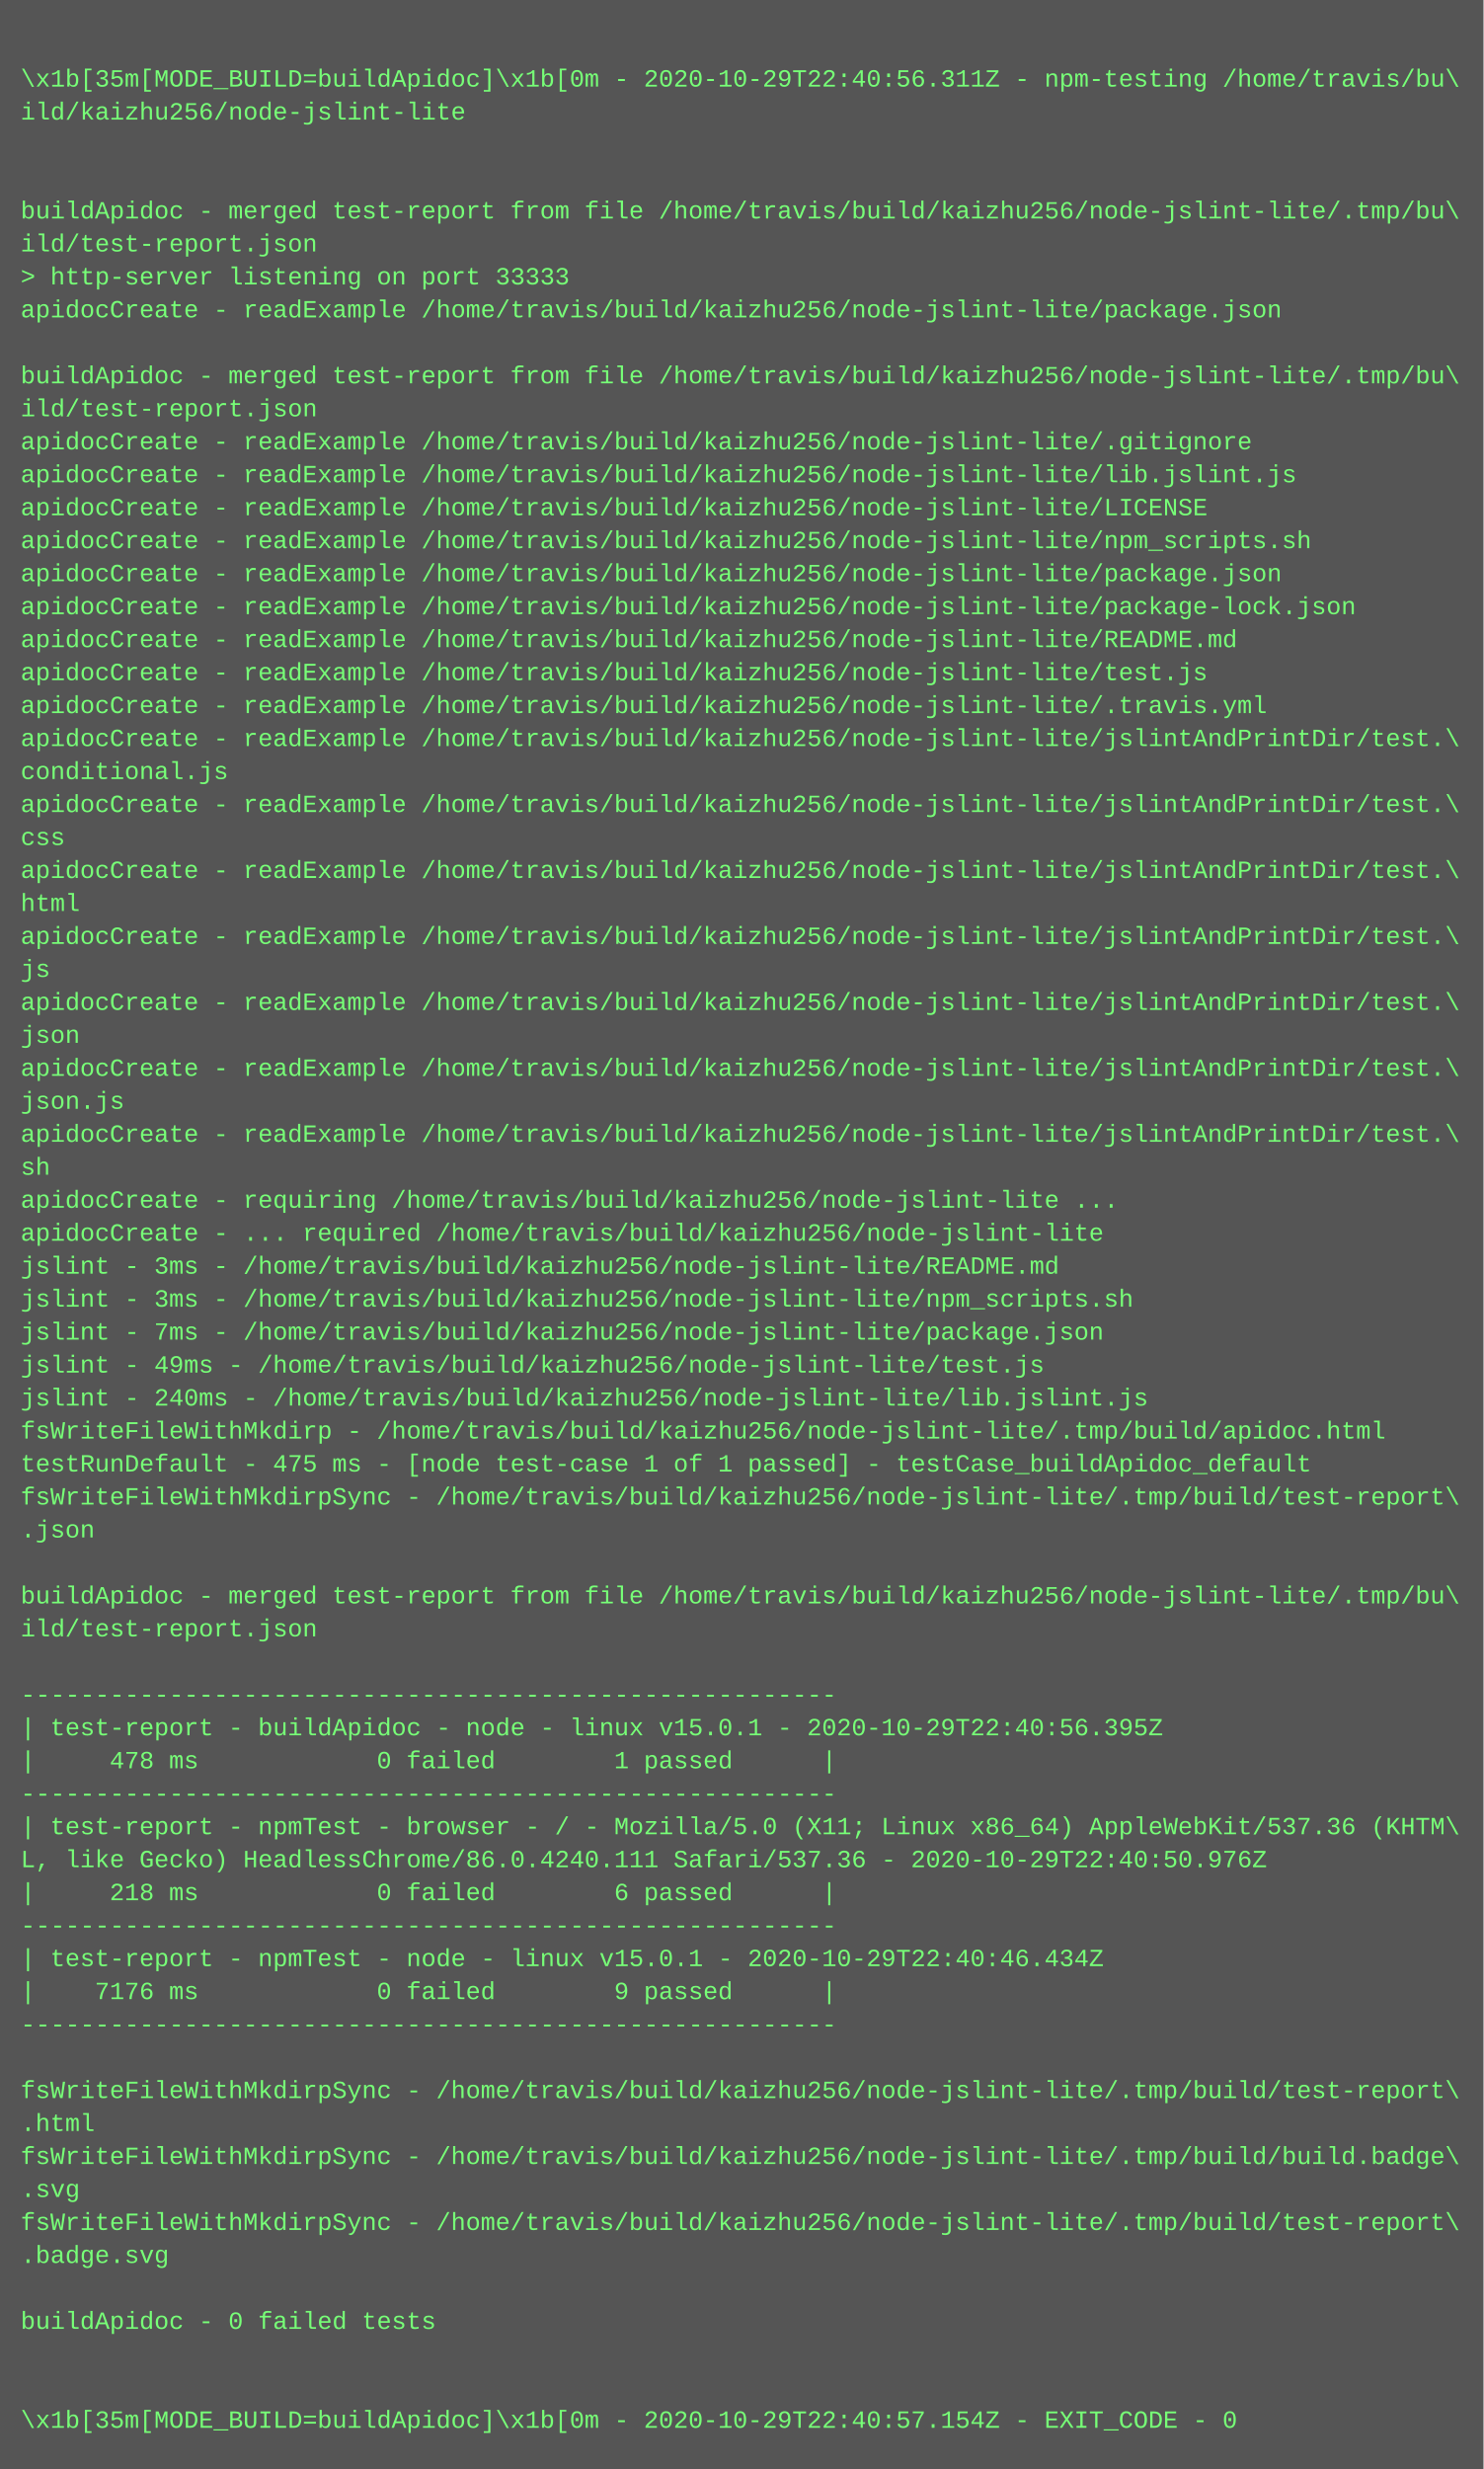
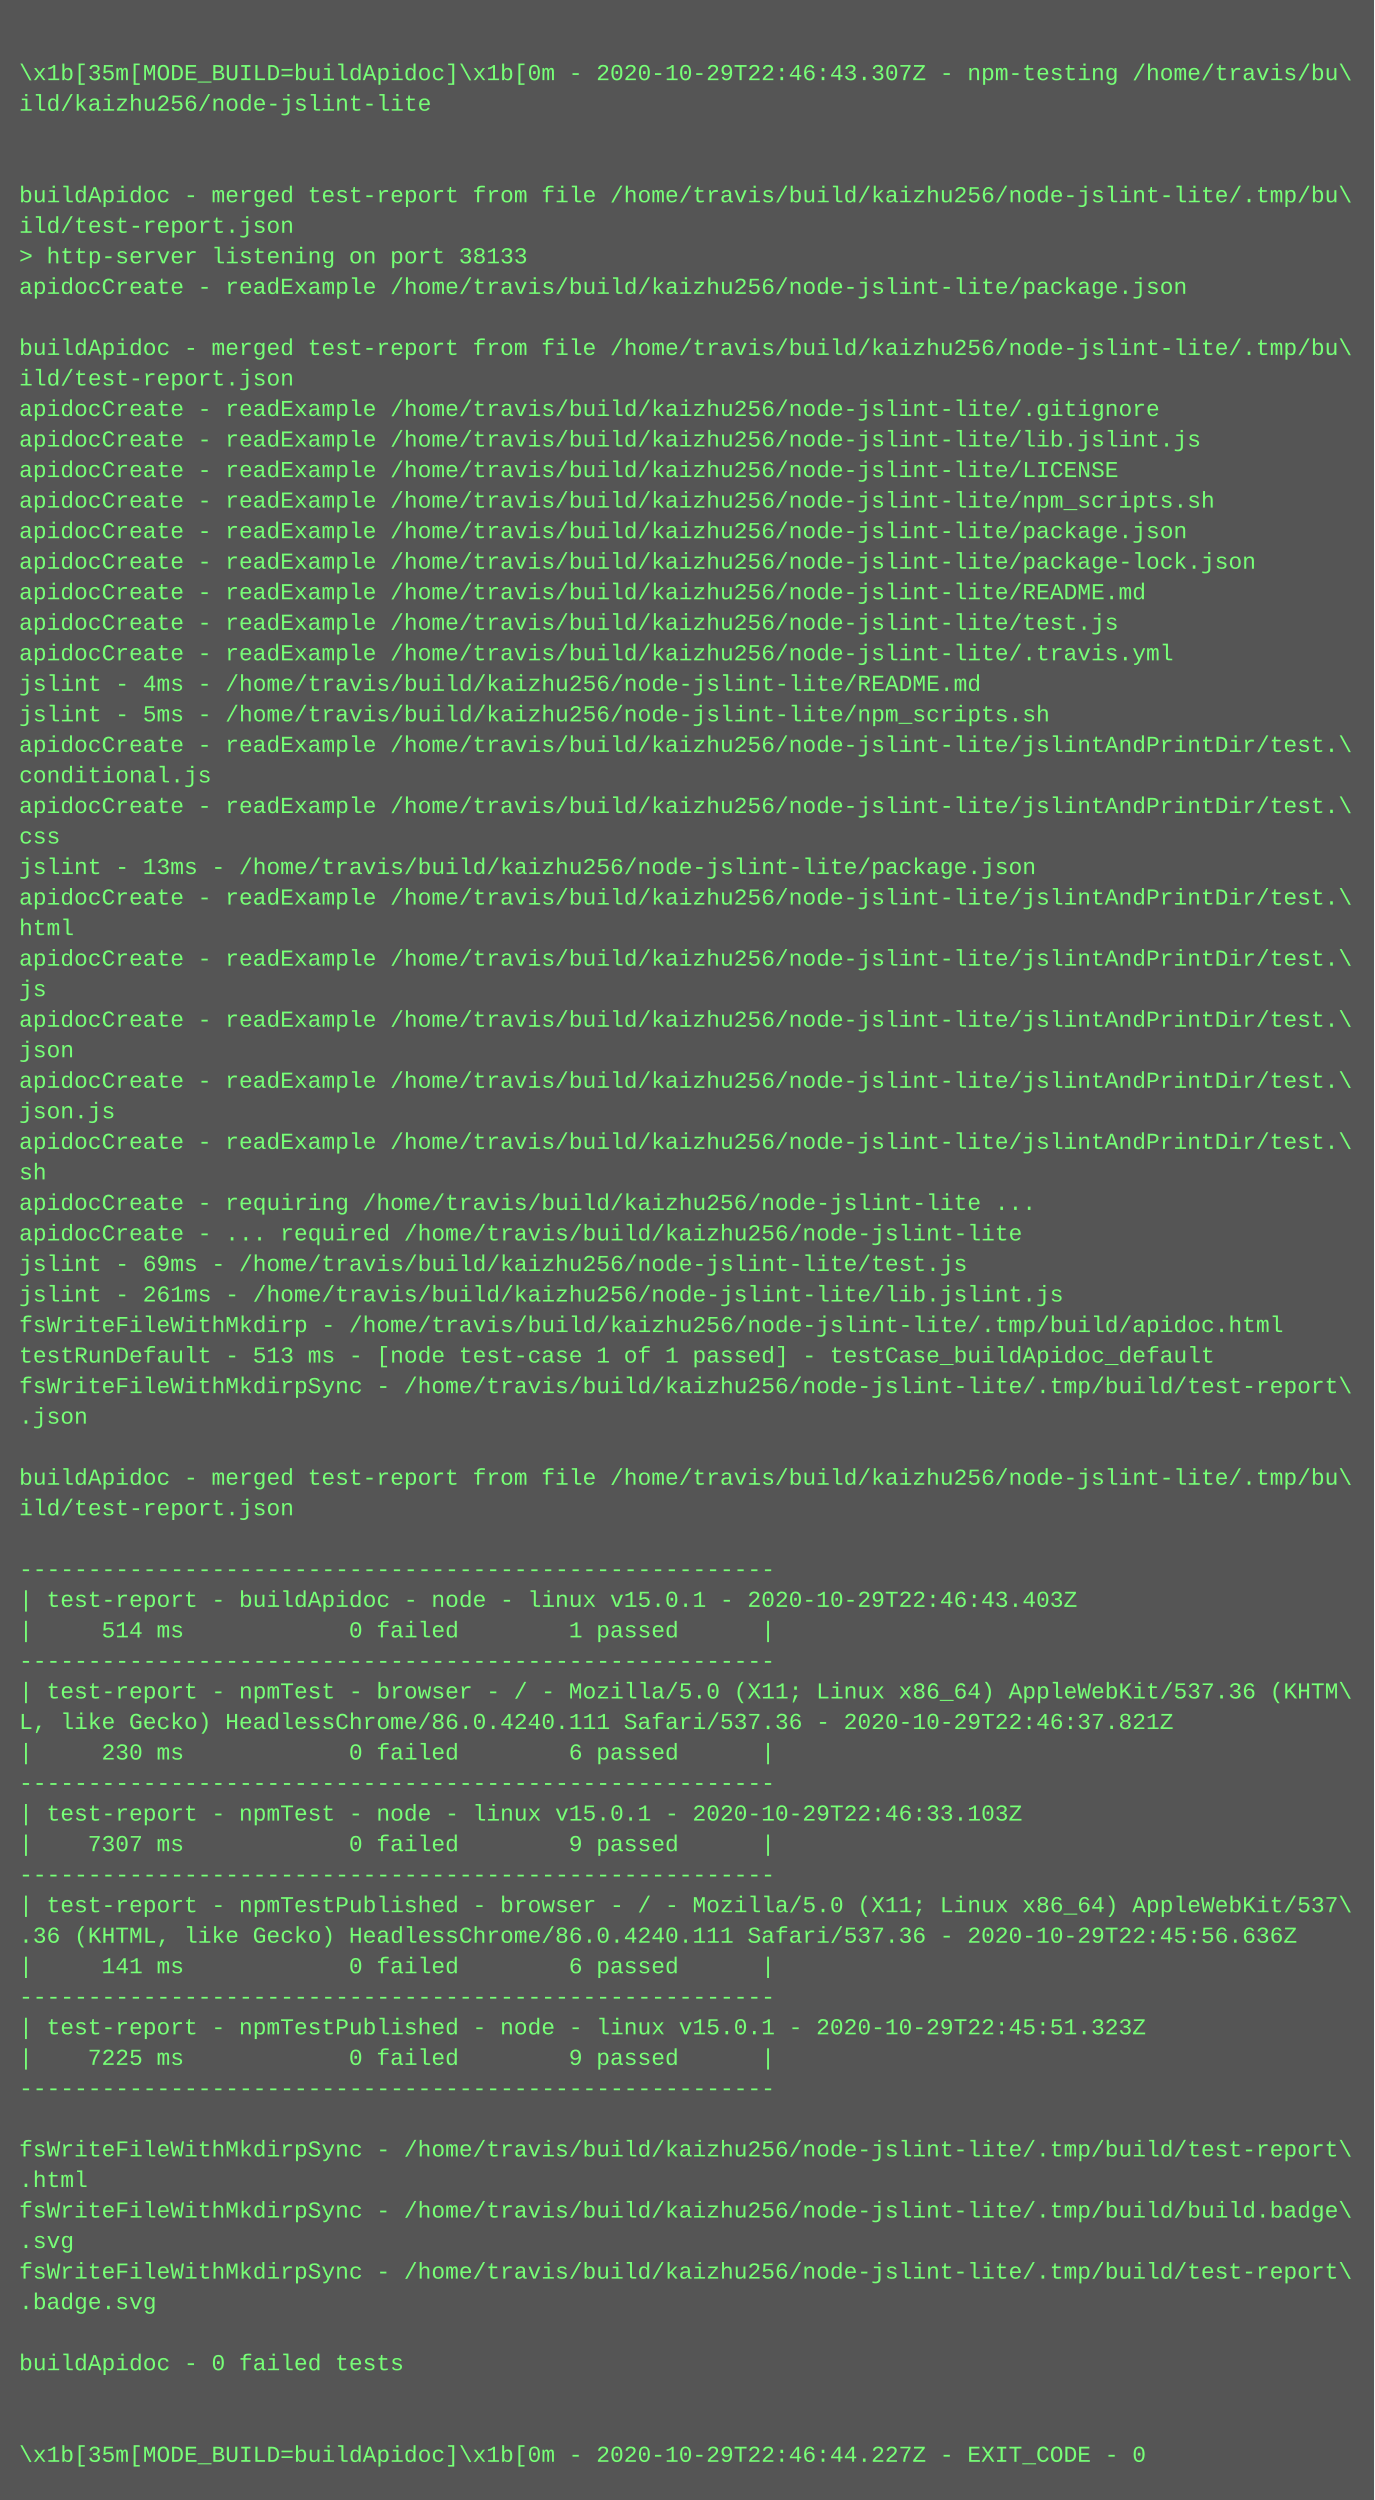
- <svg xmlns="http://www.w3.org/2000/svg" height="1198" width="720">
-   <rect height="1198" fill="#555" width="720" />
+ <svg xmlns="http://www.w3.org/2000/svg" height="1310" width="720">
+   <rect height="1310" fill="#555" width="720" />
  <text fill="#7f7" font-family="Courier New" font-size="12" xml:space="preserve">
    <tspan x="10" y="26" />
-     <tspan x="10" y="42">\x1b[35m[MODE_BUILD=buildApidoc]\x1b[0m - 2020-10-29T22:40:56.311Z - npm-testing /home/travis/bu\</tspan>
+     <tspan x="10" y="42">\x1b[35m[MODE_BUILD=buildApidoc]\x1b[0m - 2020-10-29T22:46:43.307Z - npm-testing /home/travis/bu\</tspan>
    <tspan x="10" y="58">ild/kaizhu256/node-jslint-lite</tspan>
    <tspan x="10" y="74" />
    <tspan x="10" y="90" />
    <tspan x="10" y="106">buildApidoc - merged test-report from file /home/travis/build/kaizhu256/node-jslint-lite/.tmp/bu\</tspan>
    <tspan x="10" y="122">ild/test-report.json</tspan>
-     <tspan x="10" y="138">&gt; http-server listening on port 33333</tspan>
+     <tspan x="10" y="138">&gt; http-server listening on port 38133</tspan>
    <tspan x="10" y="154">apidocCreate - readExample /home/travis/build/kaizhu256/node-jslint-lite/package.json</tspan>
    <tspan x="10" y="170" />
    <tspan x="10" y="186">buildApidoc - merged test-report from file /home/travis/build/kaizhu256/node-jslint-lite/.tmp/bu\</tspan>
    <tspan x="10" y="202">ild/test-report.json</tspan>
    <tspan x="10" y="218">apidocCreate - readExample /home/travis/build/kaizhu256/node-jslint-lite/.gitignore</tspan>
    <tspan x="10" y="234">apidocCreate - readExample /home/travis/build/kaizhu256/node-jslint-lite/lib.jslint.js</tspan>
    <tspan x="10" y="250">apidocCreate - readExample /home/travis/build/kaizhu256/node-jslint-lite/LICENSE</tspan>
    <tspan x="10" y="266">apidocCreate - readExample /home/travis/build/kaizhu256/node-jslint-lite/npm_scripts.sh</tspan>
    <tspan x="10" y="282">apidocCreate - readExample /home/travis/build/kaizhu256/node-jslint-lite/package.json</tspan>
    <tspan x="10" y="298">apidocCreate - readExample /home/travis/build/kaizhu256/node-jslint-lite/package-lock.json</tspan>
    <tspan x="10" y="314">apidocCreate - readExample /home/travis/build/kaizhu256/node-jslint-lite/README.md</tspan>
    <tspan x="10" y="330">apidocCreate - readExample /home/travis/build/kaizhu256/node-jslint-lite/test.js</tspan>
    <tspan x="10" y="346">apidocCreate - readExample /home/travis/build/kaizhu256/node-jslint-lite/.travis.yml</tspan>
-     <tspan x="10" y="362">apidocCreate - readExample /home/travis/build/kaizhu256/node-jslint-lite/jslintAndPrintDir/test.\</tspan>
-     <tspan x="10" y="378">conditional.js</tspan>
+     <tspan x="10" y="362">jslint - 4ms - /home/travis/build/kaizhu256/node-jslint-lite/README.md</tspan>
+     <tspan x="10" y="378">jslint - 5ms - /home/travis/build/kaizhu256/node-jslint-lite/npm_scripts.sh</tspan>
    <tspan x="10" y="394">apidocCreate - readExample /home/travis/build/kaizhu256/node-jslint-lite/jslintAndPrintDir/test.\</tspan>
-     <tspan x="10" y="410">css</tspan>
+     <tspan x="10" y="410">conditional.js</tspan>
    <tspan x="10" y="426">apidocCreate - readExample /home/travis/build/kaizhu256/node-jslint-lite/jslintAndPrintDir/test.\</tspan>
-     <tspan x="10" y="442">html</tspan>
-     <tspan x="10" y="458">apidocCreate - readExample /home/travis/build/kaizhu256/node-jslint-lite/jslintAndPrintDir/test.\</tspan>
-     <tspan x="10" y="474">js</tspan>
-     <tspan x="10" y="490">apidocCreate - readExample /home/travis/build/kaizhu256/node-jslint-lite/jslintAndPrintDir/test.\</tspan>
-     <tspan x="10" y="506">json</tspan>
-     <tspan x="10" y="522">apidocCreate - readExample /home/travis/build/kaizhu256/node-jslint-lite/jslintAndPrintDir/test.\</tspan>
-     <tspan x="10" y="538">json.js</tspan>
-     <tspan x="10" y="554">apidocCreate - readExample /home/travis/build/kaizhu256/node-jslint-lite/jslintAndPrintDir/test.\</tspan>
-     <tspan x="10" y="570">sh</tspan>
-     <tspan x="10" y="586">apidocCreate - requiring /home/travis/build/kaizhu256/node-jslint-lite ...</tspan>
-     <tspan x="10" y="602">apidocCreate - ... required /home/travis/build/kaizhu256/node-jslint-lite</tspan>
-     <tspan x="10" y="618">jslint - 3ms - /home/travis/build/kaizhu256/node-jslint-lite/README.md</tspan>
-     <tspan x="10" y="634">jslint - 3ms - /home/travis/build/kaizhu256/node-jslint-lite/npm_scripts.sh</tspan>
-     <tspan x="10" y="650">jslint - 7ms - /home/travis/build/kaizhu256/node-jslint-lite/package.json</tspan>
-     <tspan x="10" y="666">jslint - 49ms - /home/travis/build/kaizhu256/node-jslint-lite/test.js</tspan>
-     <tspan x="10" y="682">jslint - 240ms - /home/travis/build/kaizhu256/node-jslint-lite/lib.jslint.js</tspan>
+     <tspan x="10" y="442">css</tspan>
+     <tspan x="10" y="458">jslint - 13ms - /home/travis/build/kaizhu256/node-jslint-lite/package.json</tspan>
+     <tspan x="10" y="474">apidocCreate - readExample /home/travis/build/kaizhu256/node-jslint-lite/jslintAndPrintDir/test.\</tspan>
+     <tspan x="10" y="490">html</tspan>
+     <tspan x="10" y="506">apidocCreate - readExample /home/travis/build/kaizhu256/node-jslint-lite/jslintAndPrintDir/test.\</tspan>
+     <tspan x="10" y="522">js</tspan>
+     <tspan x="10" y="538">apidocCreate - readExample /home/travis/build/kaizhu256/node-jslint-lite/jslintAndPrintDir/test.\</tspan>
+     <tspan x="10" y="554">json</tspan>
+     <tspan x="10" y="570">apidocCreate - readExample /home/travis/build/kaizhu256/node-jslint-lite/jslintAndPrintDir/test.\</tspan>
+     <tspan x="10" y="586">json.js</tspan>
+     <tspan x="10" y="602">apidocCreate - readExample /home/travis/build/kaizhu256/node-jslint-lite/jslintAndPrintDir/test.\</tspan>
+     <tspan x="10" y="618">sh</tspan>
+     <tspan x="10" y="634">apidocCreate - requiring /home/travis/build/kaizhu256/node-jslint-lite ...</tspan>
+     <tspan x="10" y="650">apidocCreate - ... required /home/travis/build/kaizhu256/node-jslint-lite</tspan>
+     <tspan x="10" y="666">jslint - 69ms - /home/travis/build/kaizhu256/node-jslint-lite/test.js</tspan>
+     <tspan x="10" y="682">jslint - 261ms - /home/travis/build/kaizhu256/node-jslint-lite/lib.jslint.js</tspan>
    <tspan x="10" y="698">fsWriteFileWithMkdirp - /home/travis/build/kaizhu256/node-jslint-lite/.tmp/build/apidoc.html</tspan>
-     <tspan x="10" y="714">testRunDefault - 475 ms - [node test-case 1 of 1 passed] - testCase_buildApidoc_default</tspan>
+     <tspan x="10" y="714">testRunDefault - 513 ms - [node test-case 1 of 1 passed] - testCase_buildApidoc_default</tspan>
    <tspan x="10" y="730">fsWriteFileWithMkdirpSync - /home/travis/build/kaizhu256/node-jslint-lite/.tmp/build/test-report\</tspan>
    <tspan x="10" y="746">.json</tspan>
    <tspan x="10" y="762" />
    <tspan x="10" y="778">buildApidoc - merged test-report from file /home/travis/build/kaizhu256/node-jslint-lite/.tmp/bu\</tspan>
    <tspan x="10" y="794">ild/test-report.json</tspan>
    <tspan x="10" y="810" />
    <tspan x="10" y="826">-------------------------------------------------------</tspan>
-     <tspan x="10" y="842">| test-report - buildApidoc - node - linux v15.0.1 - 2020-10-29T22:40:56.395Z</tspan>
-     <tspan x="10" y="858">|     478 ms            0 failed        1 passed      |</tspan>
+     <tspan x="10" y="842">| test-report - buildApidoc - node - linux v15.0.1 - 2020-10-29T22:46:43.403Z</tspan>
+     <tspan x="10" y="858">|     514 ms            0 failed        1 passed      |</tspan>
    <tspan x="10" y="874">-------------------------------------------------------</tspan>
    <tspan x="10" y="890">| test-report - npmTest - browser - / - Mozilla/5.0 (X11; Linux x86_64) AppleWebKit/537.36 (KHTM\</tspan>
-     <tspan x="10" y="906">L, like Gecko) HeadlessChrome/86.0.4240.111 Safari/537.36 - 2020-10-29T22:40:50.976Z</tspan>
-     <tspan x="10" y="922">|     218 ms            0 failed        6 passed      |</tspan>
+     <tspan x="10" y="906">L, like Gecko) HeadlessChrome/86.0.4240.111 Safari/537.36 - 2020-10-29T22:46:37.821Z</tspan>
+     <tspan x="10" y="922">|     230 ms            0 failed        6 passed      |</tspan>
    <tspan x="10" y="938">-------------------------------------------------------</tspan>
-     <tspan x="10" y="954">| test-report - npmTest - node - linux v15.0.1 - 2020-10-29T22:40:46.434Z</tspan>
-     <tspan x="10" y="970">|    7176 ms            0 failed        9 passed      |</tspan>
+     <tspan x="10" y="954">| test-report - npmTest - node - linux v15.0.1 - 2020-10-29T22:46:33.103Z</tspan>
+     <tspan x="10" y="970">|    7307 ms            0 failed        9 passed      |</tspan>
    <tspan x="10" y="986">-------------------------------------------------------</tspan>
-     <tspan x="10" y="1002" />
-     <tspan x="10" y="1018">fsWriteFileWithMkdirpSync - /home/travis/build/kaizhu256/node-jslint-lite/.tmp/build/test-report\</tspan>
-     <tspan x="10" y="1034">.html</tspan>
-     <tspan x="10" y="1050">fsWriteFileWithMkdirpSync - /home/travis/build/kaizhu256/node-jslint-lite/.tmp/build/build.badge\</tspan>
-     <tspan x="10" y="1066">.svg</tspan>
-     <tspan x="10" y="1082">fsWriteFileWithMkdirpSync - /home/travis/build/kaizhu256/node-jslint-lite/.tmp/build/test-report\</tspan>
-     <tspan x="10" y="1098">.badge.svg</tspan>
+     <tspan x="10" y="1002">| test-report - npmTestPublished - browser - / - Mozilla/5.0 (X11; Linux x86_64) AppleWebKit/537\</tspan>
+     <tspan x="10" y="1018">.36 (KHTML, like Gecko) HeadlessChrome/86.0.4240.111 Safari/537.36 - 2020-10-29T22:45:56.636Z</tspan>
+     <tspan x="10" y="1034">|     141 ms            0 failed        6 passed      |</tspan>
+     <tspan x="10" y="1050">-------------------------------------------------------</tspan>
+     <tspan x="10" y="1066">| test-report - npmTestPublished - node - linux v15.0.1 - 2020-10-29T22:45:51.323Z</tspan>
+     <tspan x="10" y="1082">|    7225 ms            0 failed        9 passed      |</tspan>
+     <tspan x="10" y="1098">-------------------------------------------------------</tspan>
    <tspan x="10" y="1114" />
-     <tspan x="10" y="1130">buildApidoc - 0 failed tests</tspan>
-     <tspan x="10" y="1146" />
-     <tspan x="10" y="1162" />
-     <tspan x="10" y="1178">\x1b[35m[MODE_BUILD=buildApidoc]\x1b[0m - 2020-10-29T22:40:57.154Z - EXIT_CODE - 0</tspan>
+     <tspan x="10" y="1130">fsWriteFileWithMkdirpSync - /home/travis/build/kaizhu256/node-jslint-lite/.tmp/build/test-report\</tspan>
+     <tspan x="10" y="1146">.html</tspan>
+     <tspan x="10" y="1162">fsWriteFileWithMkdirpSync - /home/travis/build/kaizhu256/node-jslint-lite/.tmp/build/build.badge\</tspan>
+     <tspan x="10" y="1178">.svg</tspan>
+     <tspan x="10" y="1194">fsWriteFileWithMkdirpSync - /home/travis/build/kaizhu256/node-jslint-lite/.tmp/build/test-report\</tspan>
+     <tspan x="10" y="1210">.badge.svg</tspan>
+     <tspan x="10" y="1226" />
+     <tspan x="10" y="1242">buildApidoc - 0 failed tests</tspan>
+     <tspan x="10" y="1258" />
+     <tspan x="10" y="1274" />
+     <tspan x="10" y="1290">\x1b[35m[MODE_BUILD=buildApidoc]\x1b[0m - 2020-10-29T22:46:44.227Z - EXIT_CODE - 0</tspan>
  </text>
</svg>
